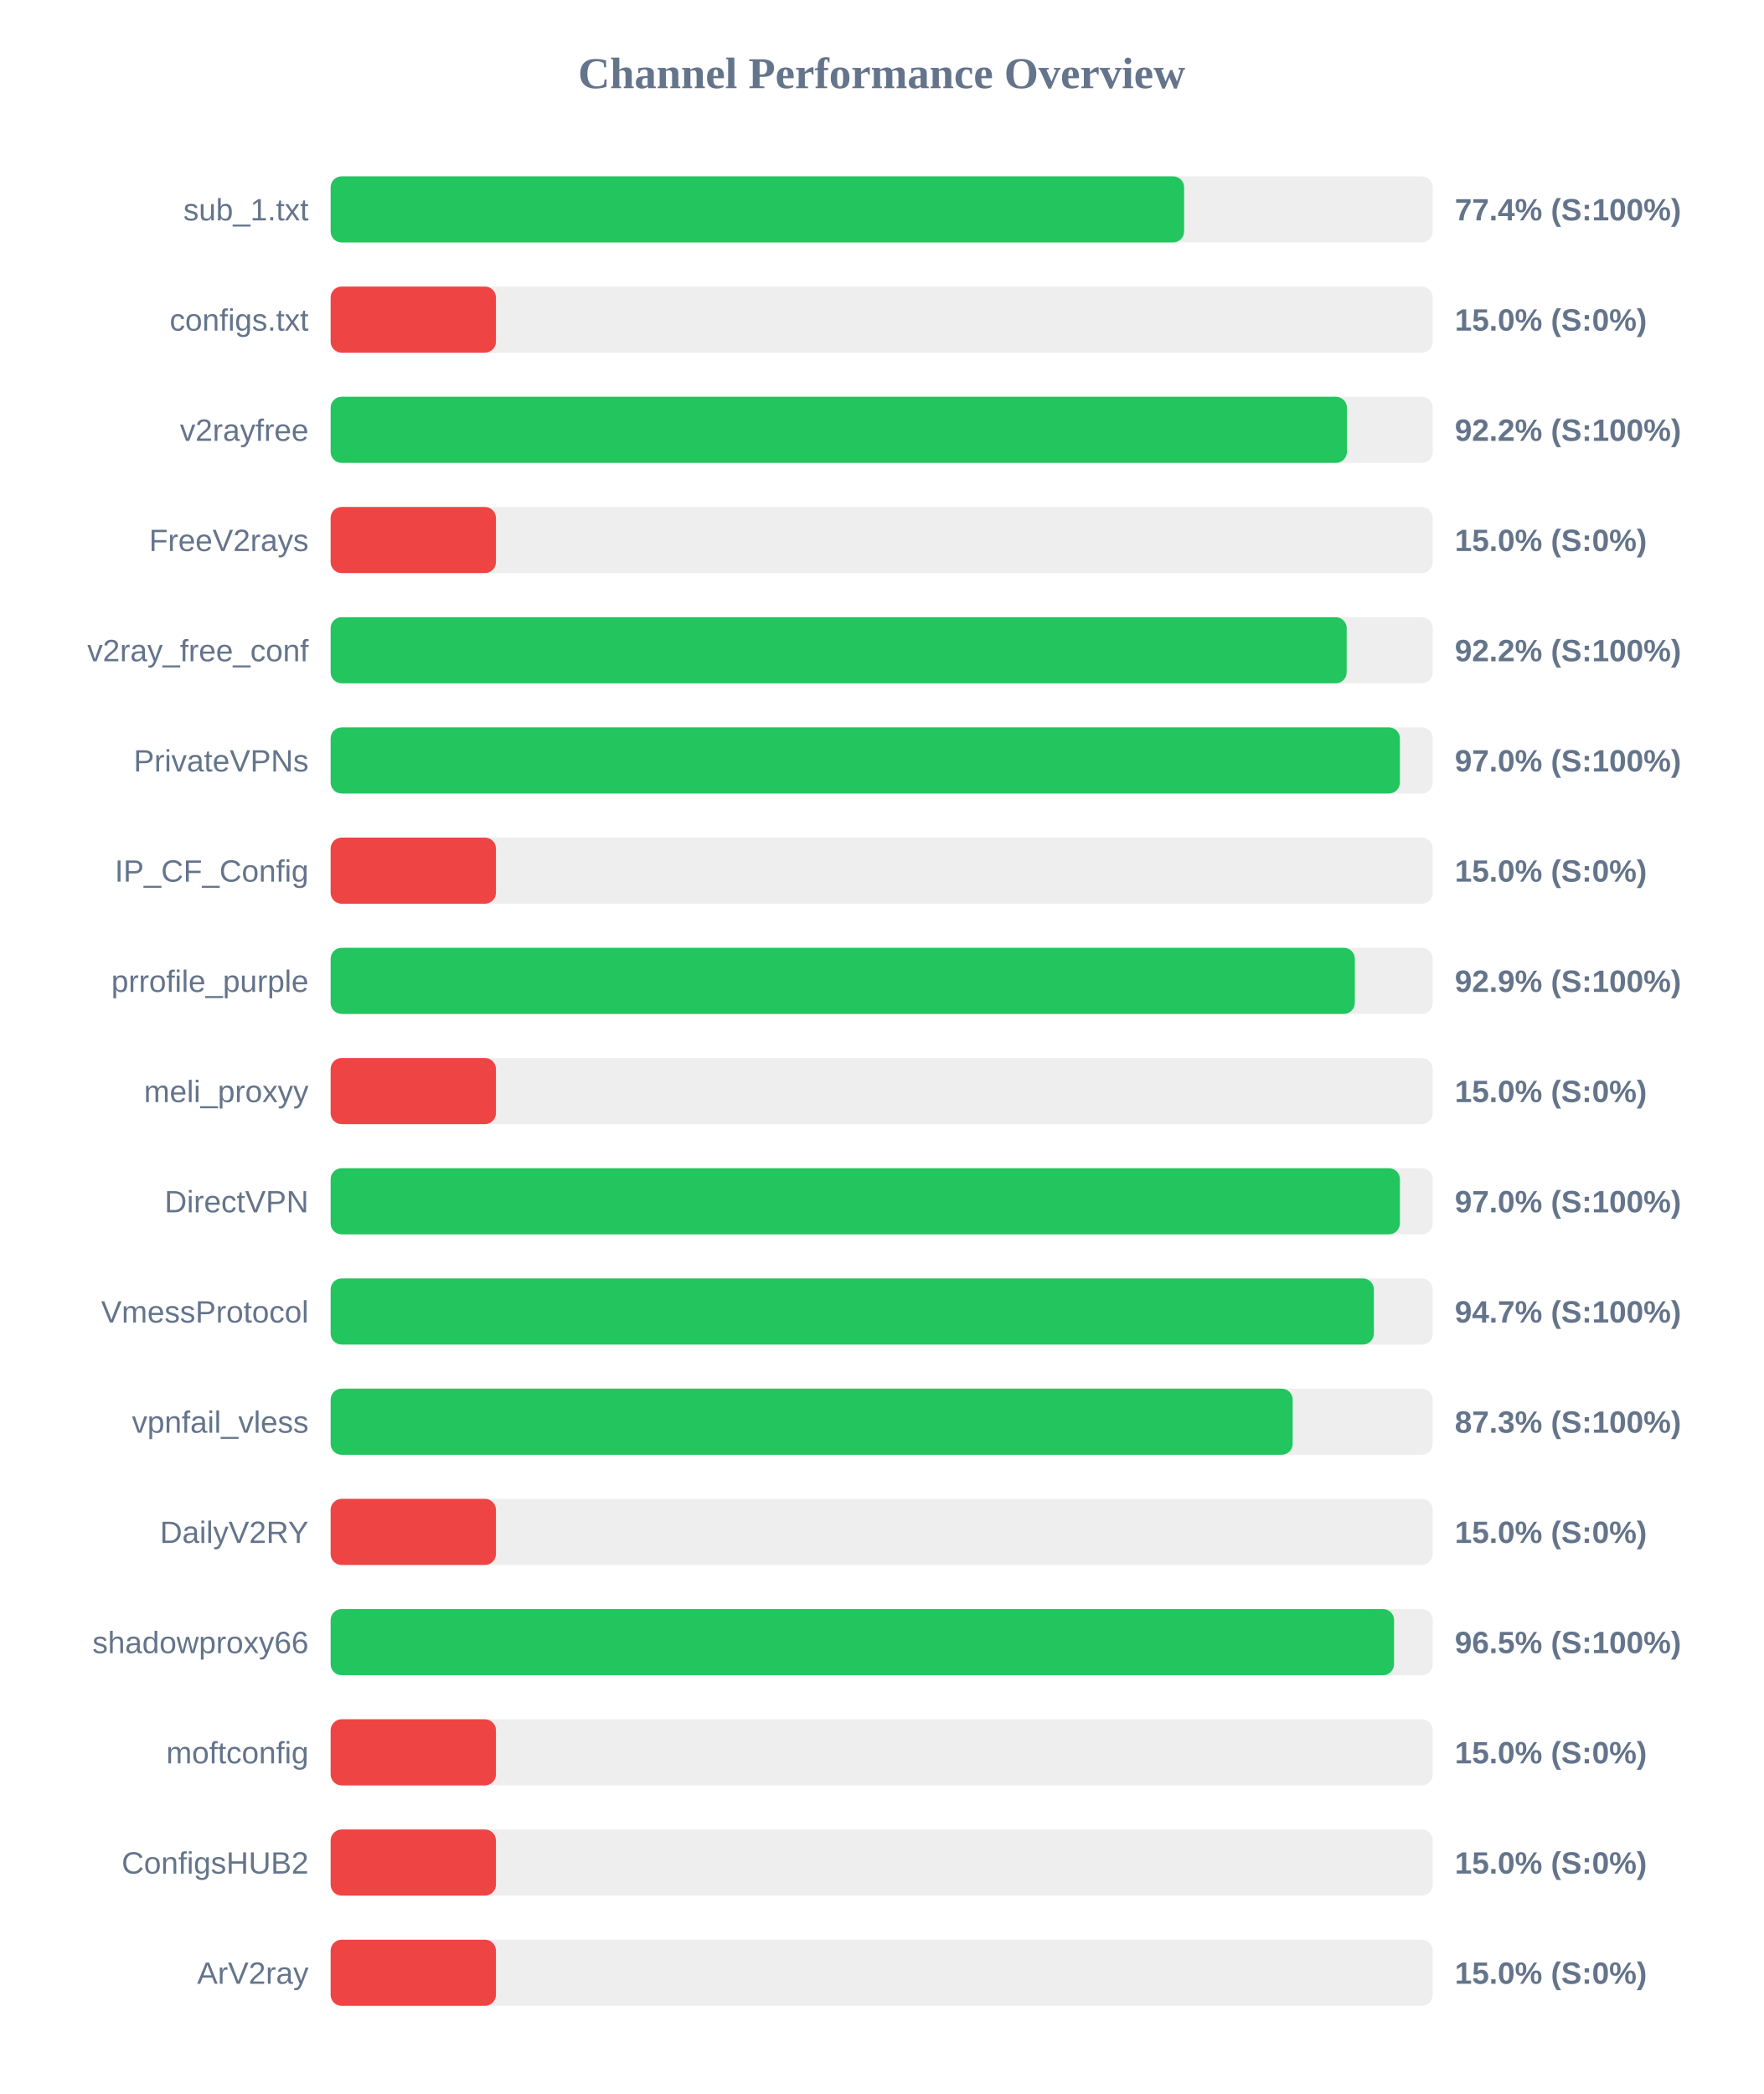
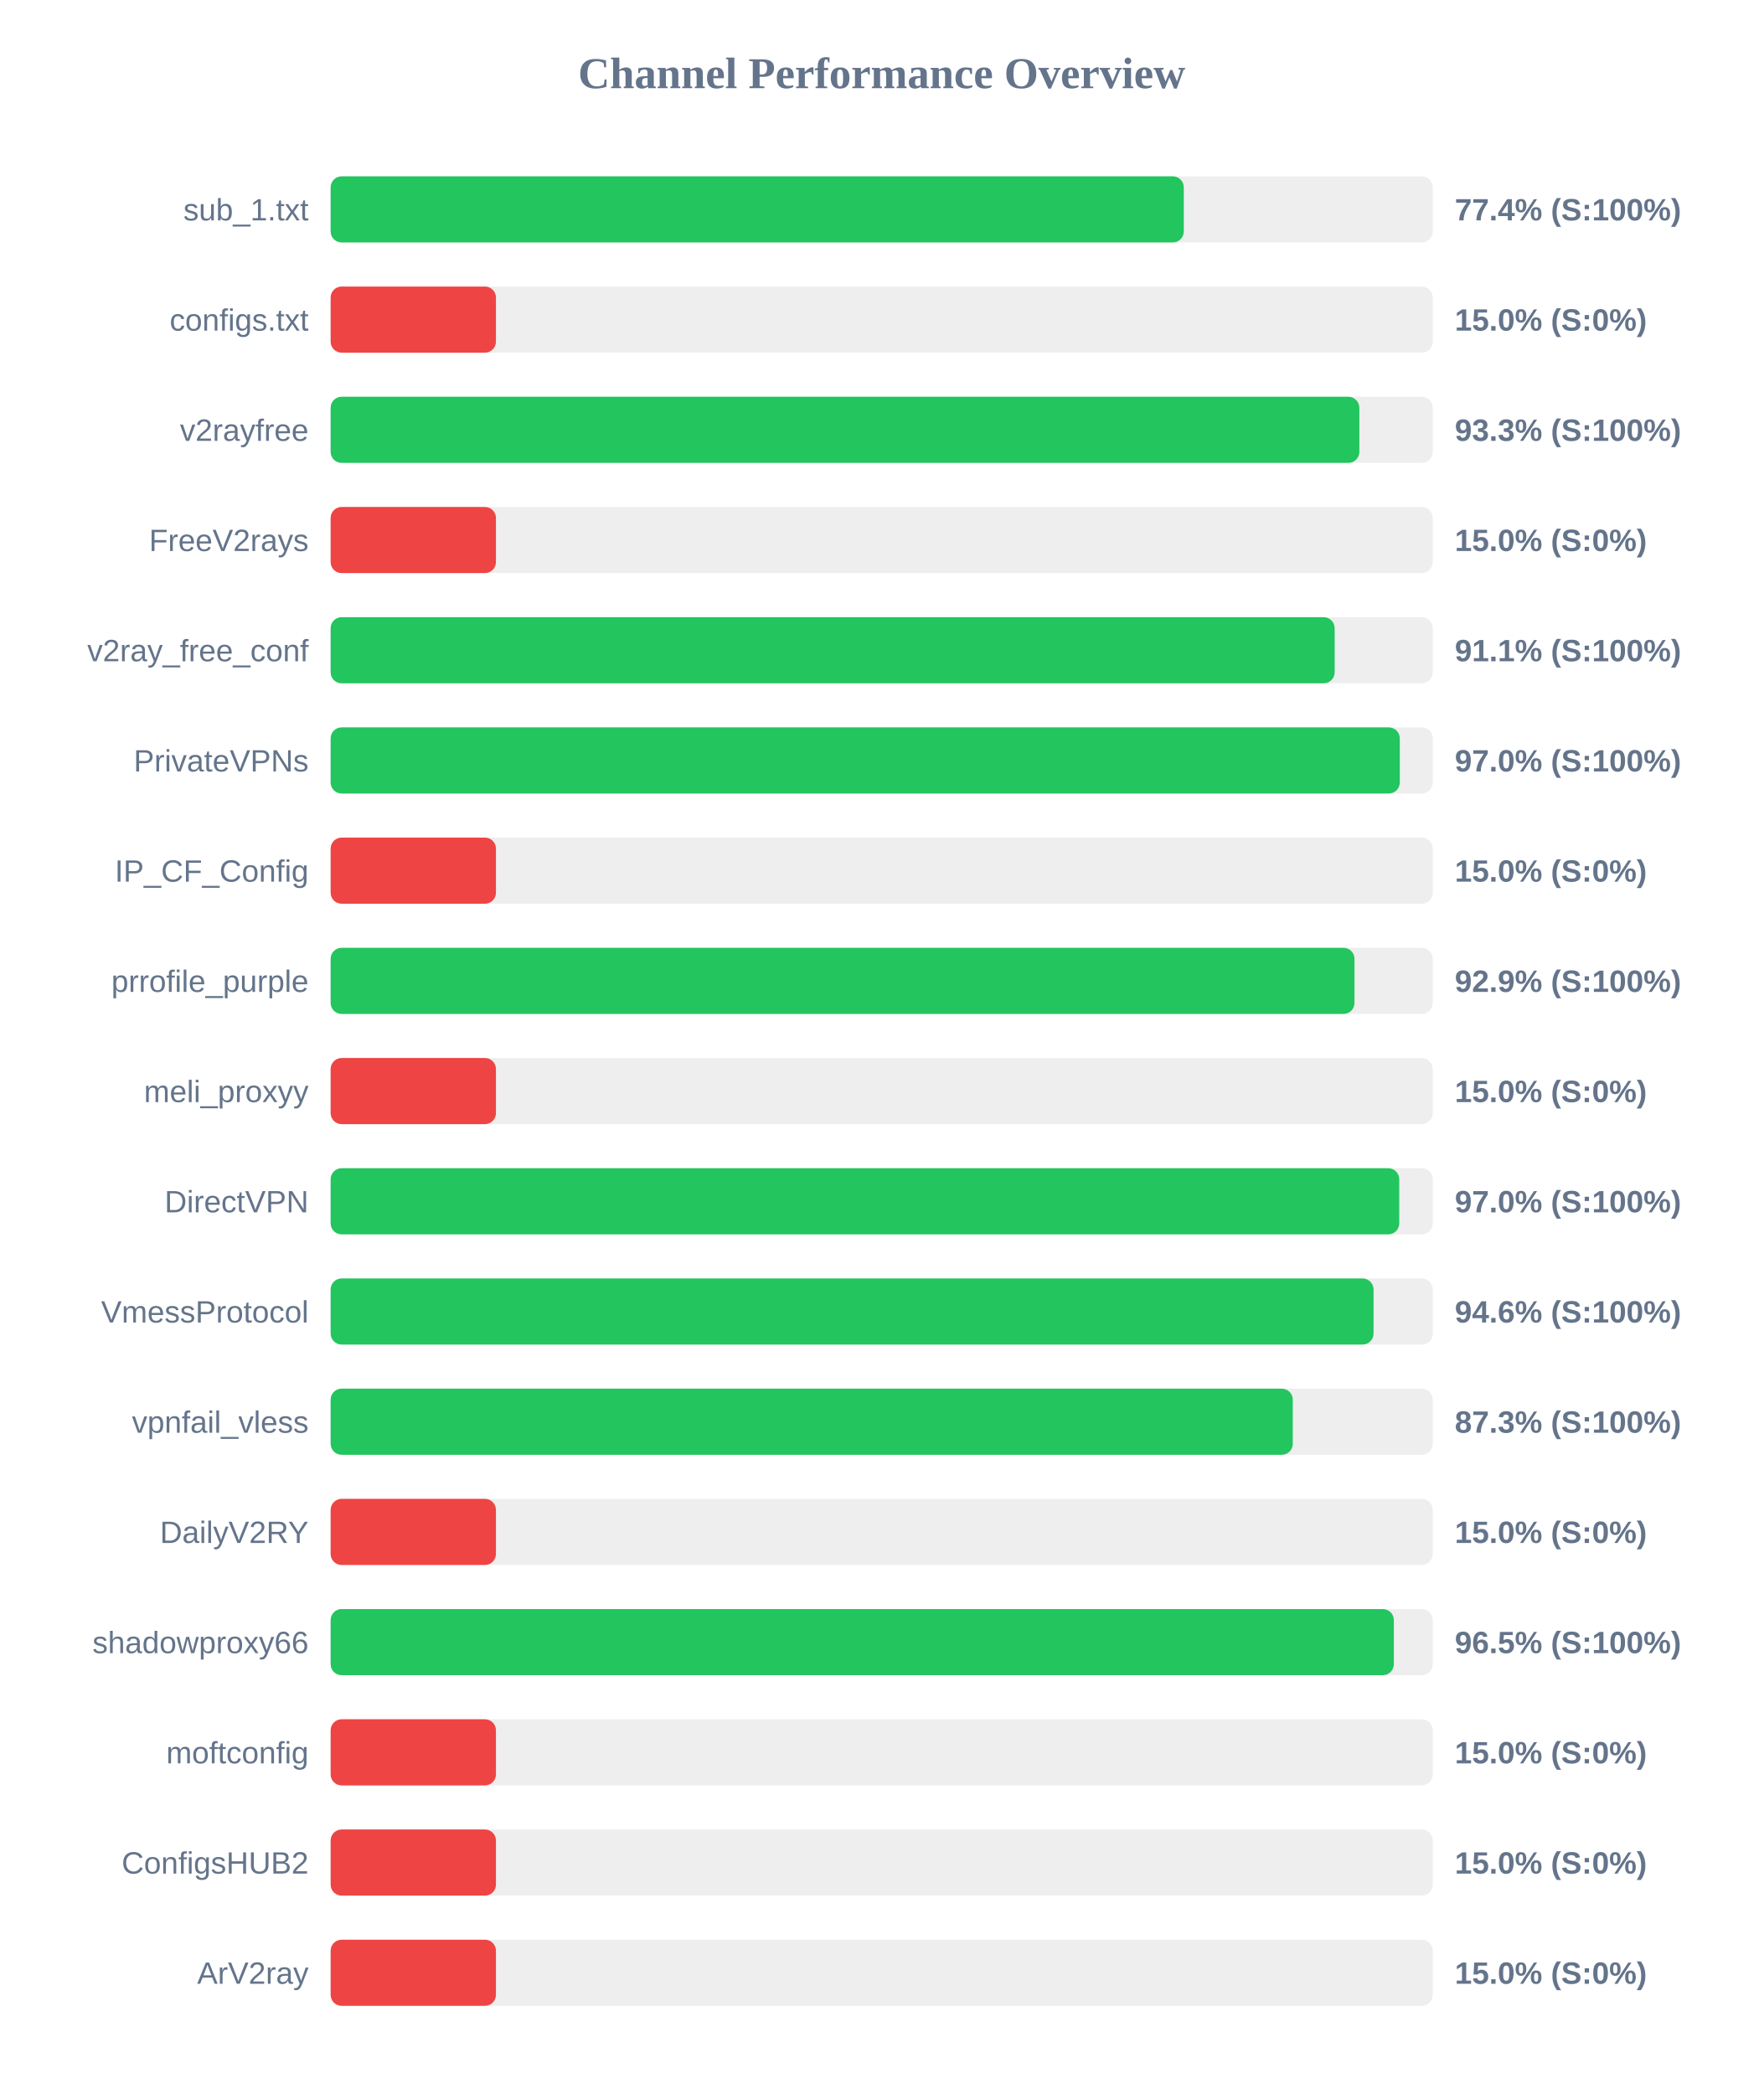
<svg xmlns="http://www.w3.org/2000/svg" width="800" height="950" version="1.1">
  <style>
        .row { font: 14px Arial; fill: #64748b; }
        .score { font: bold 14px Arial; fill: #64748b; }
    </style>
  <text x="400" y="40" text-anchor="middle" font-size="20px" font-weight="bold" fill="#64748b">Channel Performance Overview</text>
  <rect x="150" y="80" width="500" height="30" fill="#eee" rx="5" />
-   <rect x="150" y="80" width="387.2" height="30" fill="#22c55e" rx="5" />
+   <rect x="150" y="80" width="387.05" height="30" fill="#22c55e" rx="5" />
  <text x="140" y="100" text-anchor="end" class="row">sub_1.txt</text>
  <text x="660" y="100" text-anchor="start" class="score">77.4% (S:100%)</text>
  <rect x="150" y="130" width="500" height="30" fill="#eee" rx="5" />
  <rect x="150" y="130" width="75.0" height="30" fill="#ef4444" rx="5" />
  <text x="140" y="150" text-anchor="end" class="row">configs.txt</text>
  <text x="660" y="150" text-anchor="start" class="score">15.0% (S:0%)</text>
  <rect x="150" y="180" width="500" height="30" fill="#eee" rx="5" />
-   <rect x="150" y="180" width="461.05" height="30" fill="#22c55e" rx="5" />
+   <rect x="150" y="180" width="466.7" height="30" fill="#22c55e" rx="5" />
  <text x="140" y="200" text-anchor="end" class="row">v2rayfree</text>
-   <text x="660" y="200" text-anchor="start" class="score">92.2% (S:100%)</text>
+   <text x="660" y="200" text-anchor="start" class="score">93.3% (S:100%)</text>
  <rect x="150" y="230" width="500" height="30" fill="#eee" rx="5" />
  <rect x="150" y="230" width="75.0" height="30" fill="#ef4444" rx="5" />
  <text x="140" y="250" text-anchor="end" class="row">FreeV2rays</text>
  <text x="660" y="250" text-anchor="start" class="score">15.0% (S:0%)</text>
  <rect x="150" y="280" width="500" height="30" fill="#eee" rx="5" />
-   <rect x="150" y="280" width="460.95" height="30" fill="#22c55e" rx="5" />
+   <rect x="150" y="280" width="455.5" height="30" fill="#22c55e" rx="5" />
  <text x="140" y="300" text-anchor="end" class="row">v2ray_free_conf</text>
-   <text x="660" y="300" text-anchor="start" class="score">92.2% (S:100%)</text>
+   <text x="660" y="300" text-anchor="start" class="score">91.1% (S:100%)</text>
  <rect x="150" y="330" width="500" height="30" fill="#eee" rx="5" />
-   <rect x="150" y="330" width="485.1" height="30" fill="#22c55e" rx="5" />
+   <rect x="150" y="330" width="485.05" height="30" fill="#22c55e" rx="5" />
  <text x="140" y="350" text-anchor="end" class="row">PrivateVPNs</text>
  <text x="660" y="350" text-anchor="start" class="score">97.0% (S:100%)</text>
  <rect x="150" y="380" width="500" height="30" fill="#eee" rx="5" />
  <rect x="150" y="380" width="75.0" height="30" fill="#ef4444" rx="5" />
  <text x="140" y="400" text-anchor="end" class="row">IP_CF_Config</text>
  <text x="660" y="400" text-anchor="start" class="score">15.0% (S:0%)</text>
  <rect x="150" y="430" width="500" height="30" fill="#eee" rx="5" />
-   <rect x="150" y="430" width="464.65" height="30" fill="#22c55e" rx="5" />
+   <rect x="150" y="430" width="464.5" height="30" fill="#22c55e" rx="5" />
  <text x="140" y="450" text-anchor="end" class="row">prrofile_purple</text>
  <text x="660" y="450" text-anchor="start" class="score">92.9% (S:100%)</text>
  <rect x="150" y="480" width="500" height="30" fill="#eee" rx="5" />
  <rect x="150" y="480" width="75.0" height="30" fill="#ef4444" rx="5" />
  <text x="140" y="500" text-anchor="end" class="row">meli_proxyy</text>
  <text x="660" y="500" text-anchor="start" class="score">15.0% (S:0%)</text>
  <rect x="150" y="530" width="500" height="30" fill="#eee" rx="5" />
-   <rect x="150" y="530" width="485.1" height="30" fill="#22c55e" rx="5" />
+   <rect x="150" y="530" width="484.8" height="30" fill="#22c55e" rx="5" />
  <text x="140" y="550" text-anchor="end" class="row">DirectVPN</text>
  <text x="660" y="550" text-anchor="start" class="score">97.0% (S:100%)</text>
  <rect x="150" y="580" width="500" height="30" fill="#eee" rx="5" />
-   <rect x="150" y="580" width="473.3" height="30" fill="#22c55e" rx="5" />
+   <rect x="150" y="580" width="473.15" height="30" fill="#22c55e" rx="5" />
  <text x="140" y="600" text-anchor="end" class="row">VmessProtocol</text>
-   <text x="660" y="600" text-anchor="start" class="score">94.7% (S:100%)</text>
+   <text x="660" y="600" text-anchor="start" class="score">94.6% (S:100%)</text>
  <rect x="150" y="630" width="500" height="30" fill="#eee" rx="5" />
-   <rect x="150" y="630" width="436.45" height="30" fill="#22c55e" rx="5" />
+   <rect x="150" y="630" width="436.5" height="30" fill="#22c55e" rx="5" />
  <text x="140" y="650" text-anchor="end" class="row">vpnfail_vless</text>
  <text x="660" y="650" text-anchor="start" class="score">87.3% (S:100%)</text>
  <rect x="150" y="680" width="500" height="30" fill="#eee" rx="5" />
  <rect x="150" y="680" width="75.0" height="30" fill="#ef4444" rx="5" />
  <text x="140" y="700" text-anchor="end" class="row">DailyV2RY</text>
  <text x="660" y="700" text-anchor="start" class="score">15.0% (S:0%)</text>
  <rect x="150" y="730" width="500" height="30" fill="#eee" rx="5" />
-   <rect x="150" y="730" width="482.45" height="30" fill="#22c55e" rx="5" />
+   <rect x="150" y="730" width="482.35" height="30" fill="#22c55e" rx="5" />
  <text x="140" y="750" text-anchor="end" class="row">shadowproxy66</text>
  <text x="660" y="750" text-anchor="start" class="score">96.5% (S:100%)</text>
  <rect x="150" y="780" width="500" height="30" fill="#eee" rx="5" />
  <rect x="150" y="780" width="75.0" height="30" fill="#ef4444" rx="5" />
  <text x="140" y="800" text-anchor="end" class="row">moftconfig</text>
  <text x="660" y="800" text-anchor="start" class="score">15.0% (S:0%)</text>
  <rect x="150" y="830" width="500" height="30" fill="#eee" rx="5" />
  <rect x="150" y="830" width="75.0" height="30" fill="#ef4444" rx="5" />
  <text x="140" y="850" text-anchor="end" class="row">ConfigsHUB2</text>
  <text x="660" y="850" text-anchor="start" class="score">15.0% (S:0%)</text>
  <rect x="150" y="880" width="500" height="30" fill="#eee" rx="5" />
  <rect x="150" y="880" width="75.0" height="30" fill="#ef4444" rx="5" />
  <text x="140" y="900" text-anchor="end" class="row">ArV2ray</text>
  <text x="660" y="900" text-anchor="start" class="score">15.0% (S:0%)</text>
</svg>
